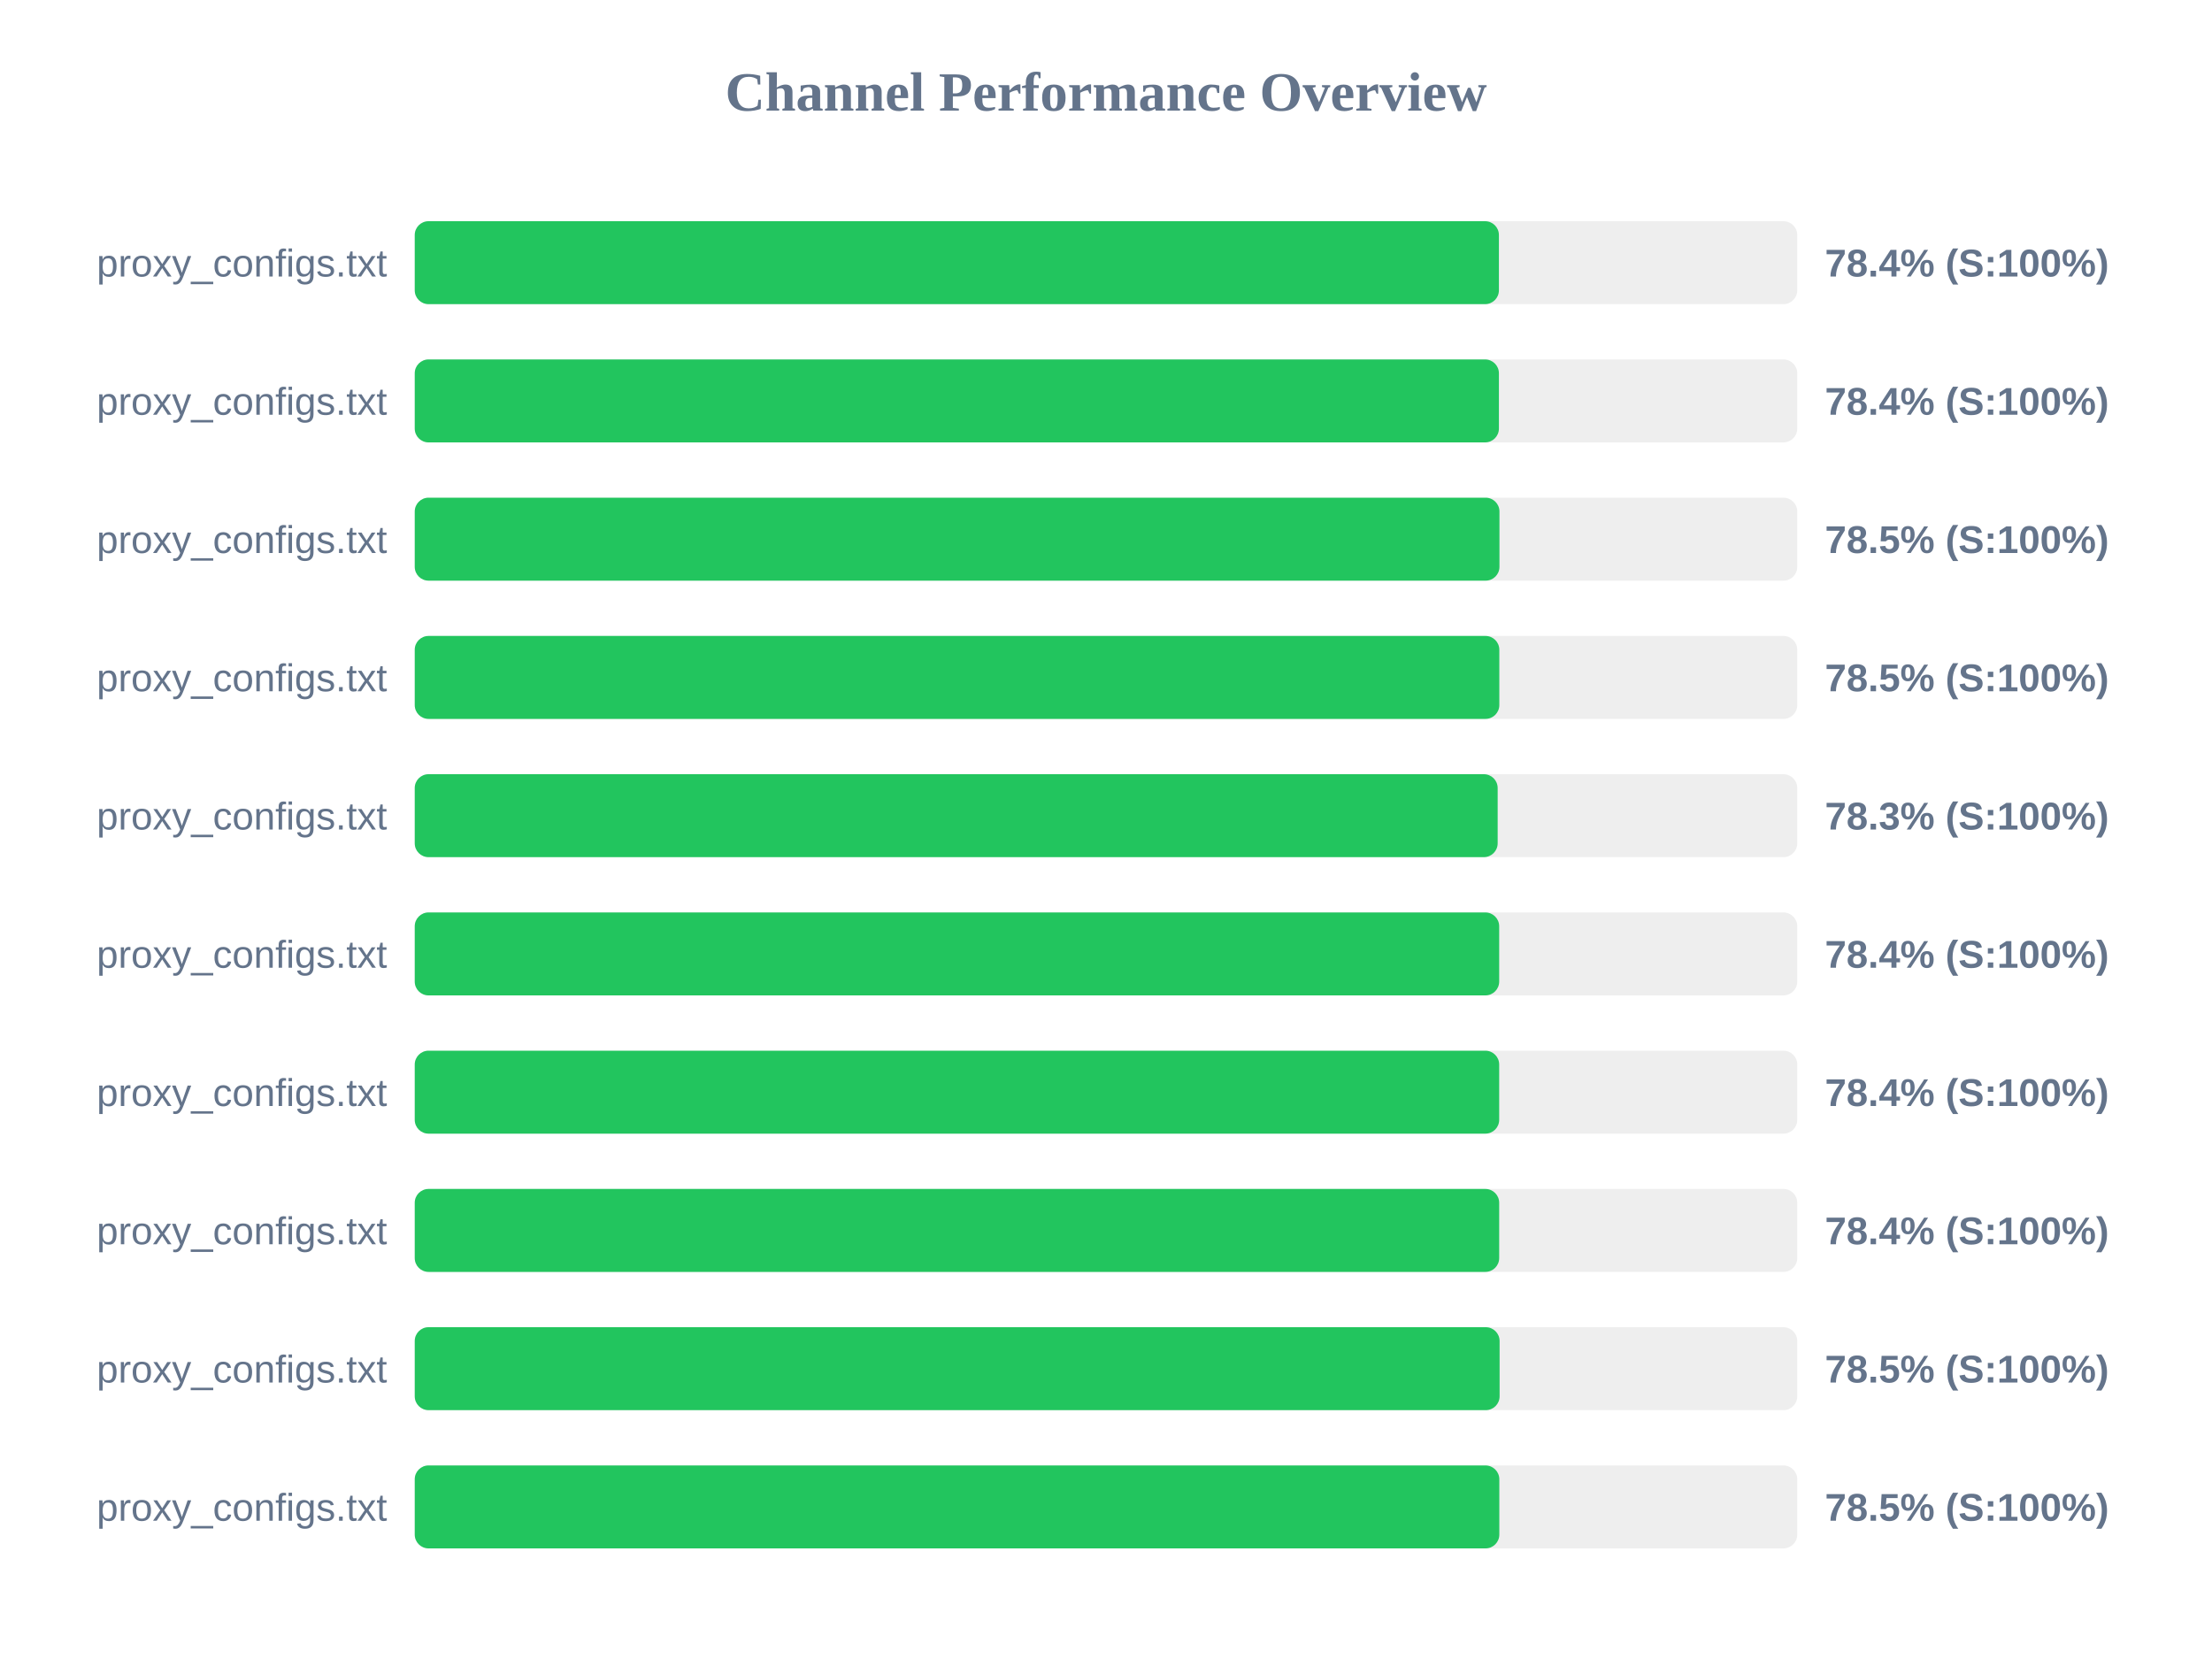
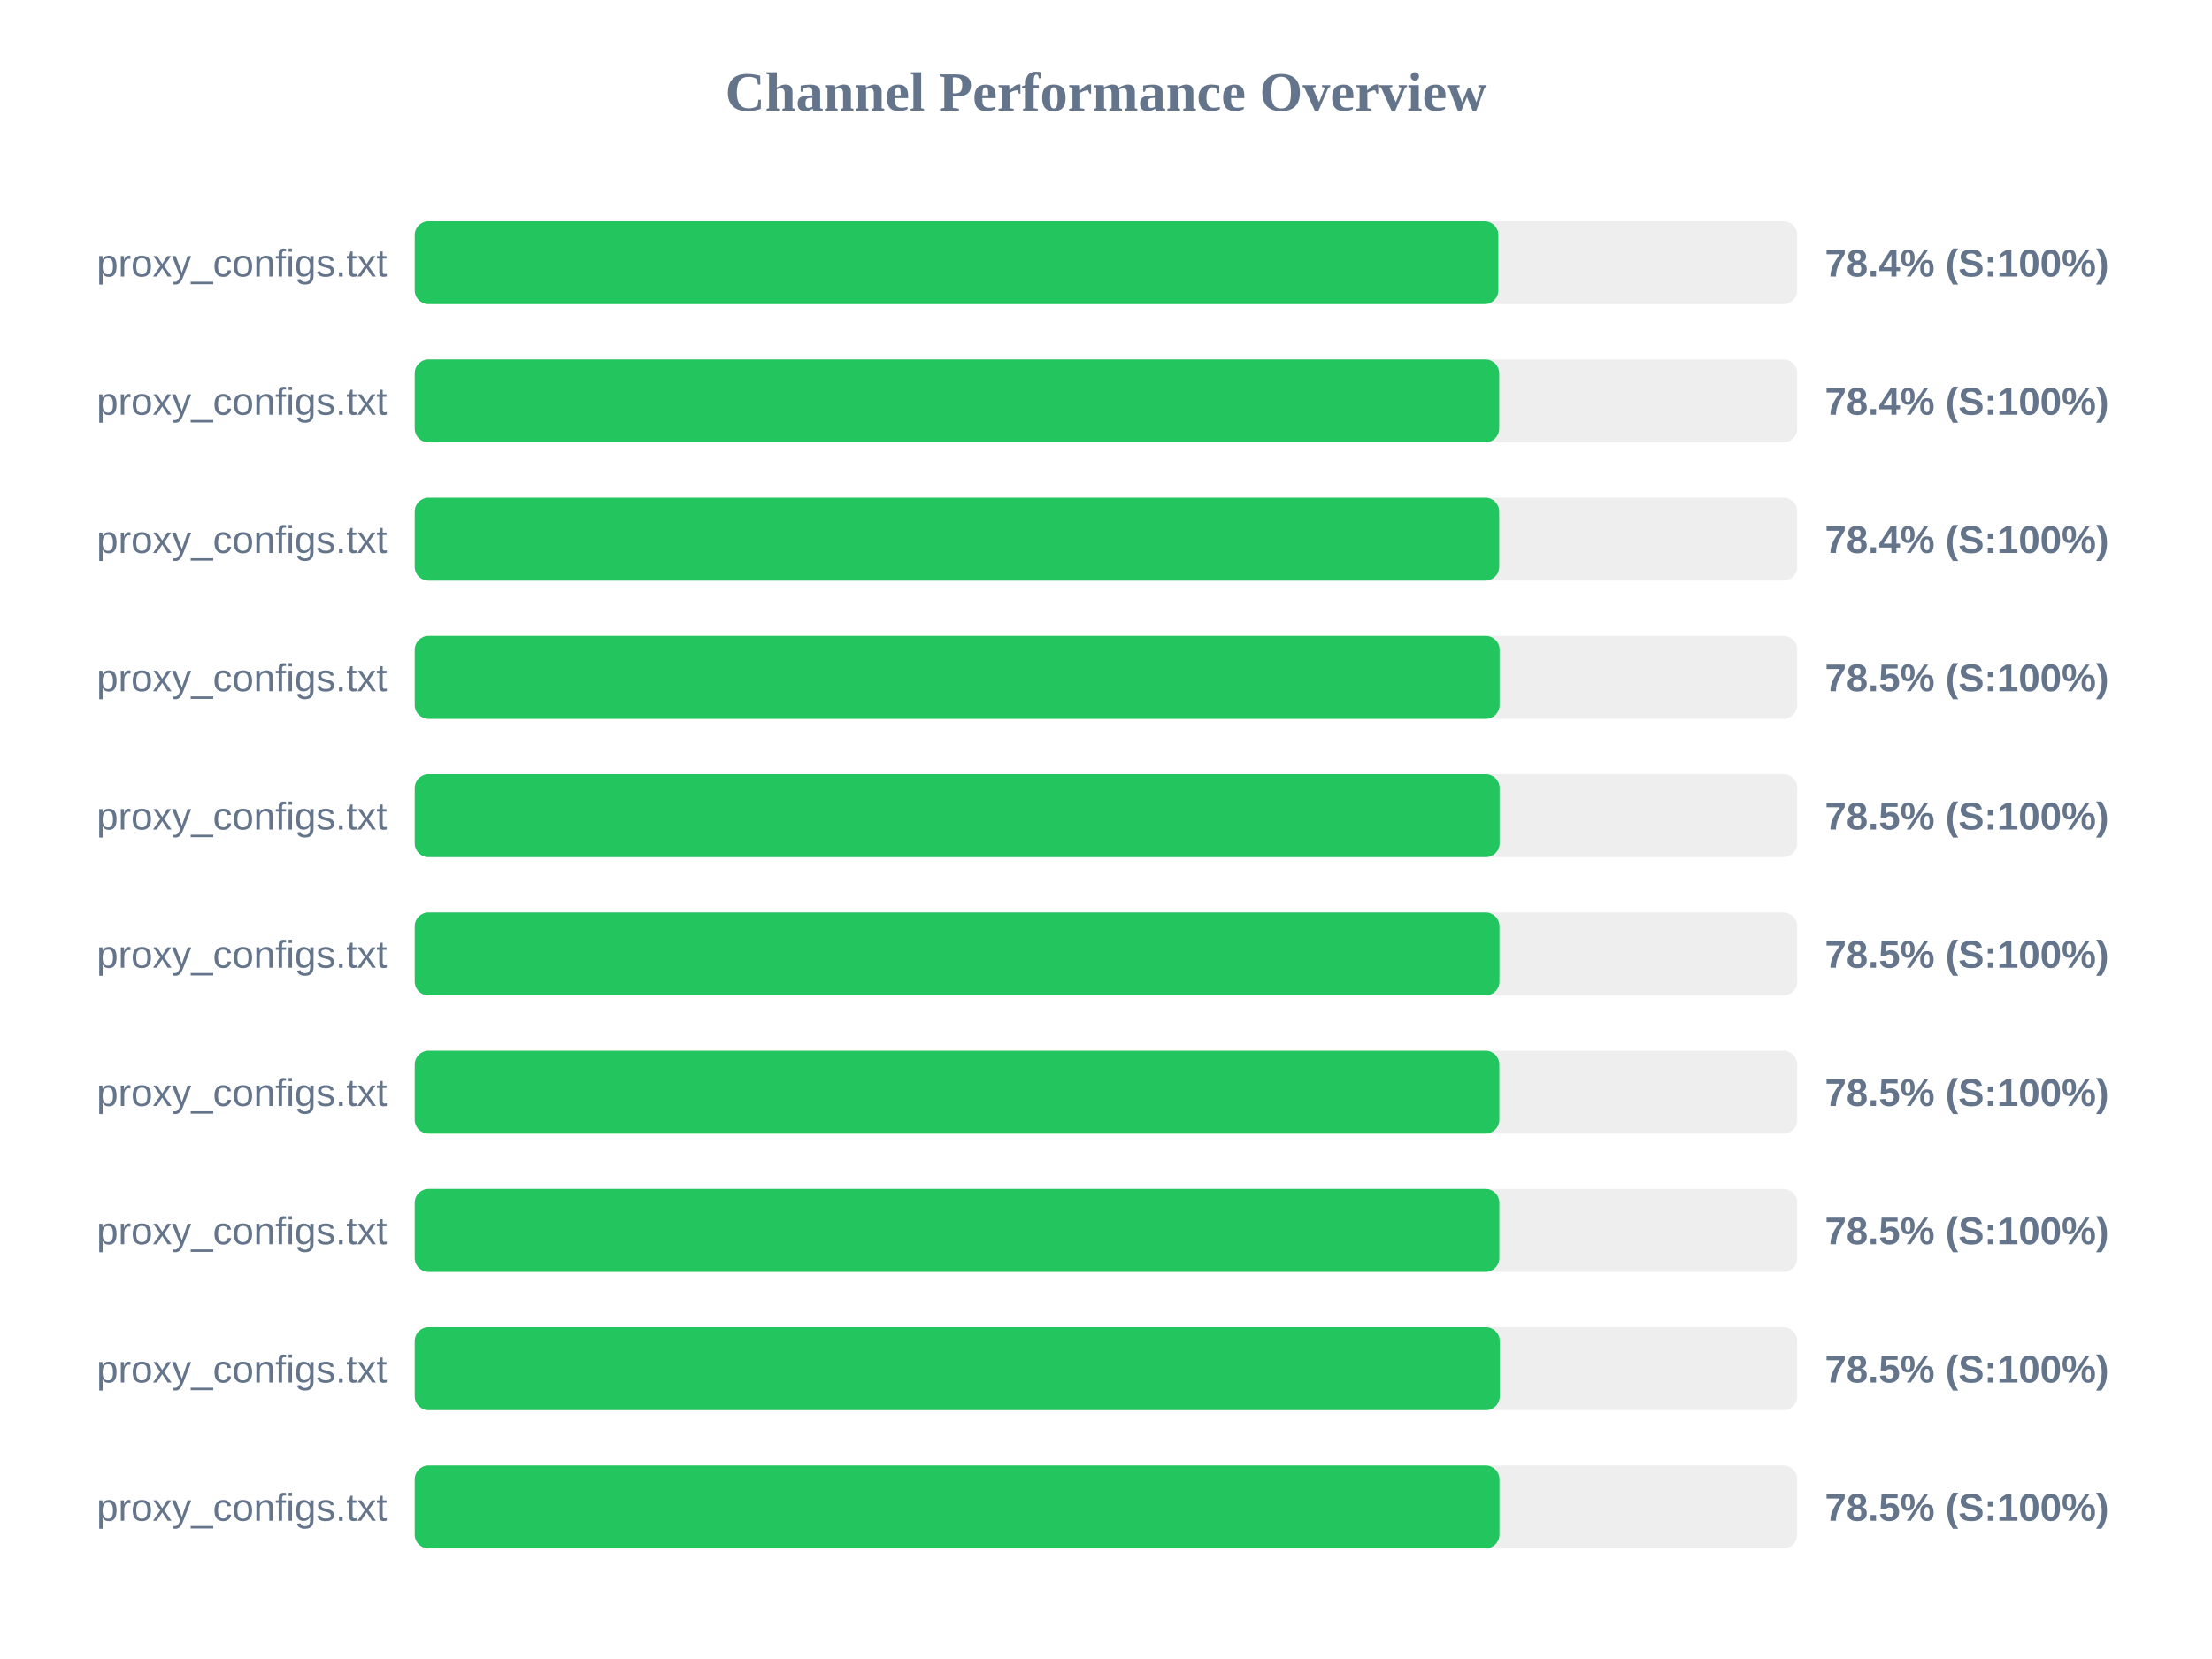
<svg xmlns="http://www.w3.org/2000/svg" width="800" height="600" version="1.1">
  <style>
        .row { font: 14px Arial; fill: #64748b; }
        .score { font: bold 14px Arial; fill: #64748b; }
    </style>
  <text x="400" y="40" text-anchor="middle" font-size="20px" font-weight="bold" fill="#64748b">Channel Performance Overview</text>
  <rect x="150" y="80" width="500" height="30" fill="#eee" rx="5" />
-   <rect x="150" y="80" width="392.1" height="30" fill="#22c55e" rx="5" />
+   <rect x="150" y="80" width="391.9" height="30" fill="#22c55e" rx="5" />
  <text x="140" y="100" text-anchor="end" class="row">proxy_configs.txt</text>
  <text x="660" y="100" text-anchor="start" class="score">78.4% (S:100%)</text>
  <rect x="150" y="130" width="500" height="30" fill="#eee" rx="5" />
-   <rect x="150" y="130" width="392.1" height="30" fill="#22c55e" rx="5" />
+   <rect x="150" y="130" width="392.2" height="30" fill="#22c55e" rx="5" />
  <text x="140" y="150" text-anchor="end" class="row">proxy_configs.txt</text>
  <text x="660" y="150" text-anchor="start" class="score">78.4% (S:100%)</text>
  <rect x="150" y="180" width="500" height="30" fill="#eee" rx="5" />
-   <rect x="150" y="180" width="392.3" height="30" fill="#22c55e" rx="5" />
+   <rect x="150" y="180" width="392.2" height="30" fill="#22c55e" rx="5" />
  <text x="140" y="200" text-anchor="end" class="row">proxy_configs.txt</text>
-   <text x="660" y="200" text-anchor="start" class="score">78.5% (S:100%)</text>
+   <text x="660" y="200" text-anchor="start" class="score">78.4% (S:100%)</text>
  <rect x="150" y="230" width="500" height="30" fill="#eee" rx="5" />
-   <rect x="150" y="230" width="392.25" height="30" fill="#22c55e" rx="5" />
+   <rect x="150" y="230" width="392.35" height="30" fill="#22c55e" rx="5" />
  <text x="140" y="250" text-anchor="end" class="row">proxy_configs.txt</text>
  <text x="660" y="250" text-anchor="start" class="score">78.5% (S:100%)</text>
  <rect x="150" y="280" width="500" height="30" fill="#eee" rx="5" />
-   <rect x="150" y="280" width="391.65" height="30" fill="#22c55e" rx="5" />
+   <rect x="150" y="280" width="392.35" height="30" fill="#22c55e" rx="5" />
  <text x="140" y="300" text-anchor="end" class="row">proxy_configs.txt</text>
-   <text x="660" y="300" text-anchor="start" class="score">78.3% (S:100%)</text>
+   <text x="660" y="300" text-anchor="start" class="score">78.5% (S:100%)</text>
  <rect x="150" y="330" width="500" height="30" fill="#eee" rx="5" />
-   <rect x="150" y="330" width="392.2" height="30" fill="#22c55e" rx="5" />
+   <rect x="150" y="330" width="392.3" height="30" fill="#22c55e" rx="5" />
  <text x="140" y="350" text-anchor="end" class="row">proxy_configs.txt</text>
-   <text x="660" y="350" text-anchor="start" class="score">78.4% (S:100%)</text>
+   <text x="660" y="350" text-anchor="start" class="score">78.5% (S:100%)</text>
  <rect x="150" y="380" width="500" height="30" fill="#eee" rx="5" />
-   <rect x="150" y="380" width="392.2" height="30" fill="#22c55e" rx="5" />
+   <rect x="150" y="380" width="392.25" height="30" fill="#22c55e" rx="5" />
  <text x="140" y="400" text-anchor="end" class="row">proxy_configs.txt</text>
-   <text x="660" y="400" text-anchor="start" class="score">78.4% (S:100%)</text>
+   <text x="660" y="400" text-anchor="start" class="score">78.5% (S:100%)</text>
  <rect x="150" y="430" width="500" height="30" fill="#eee" rx="5" />
-   <rect x="150" y="430" width="392.2" height="30" fill="#22c55e" rx="5" />
+   <rect x="150" y="430" width="392.25" height="30" fill="#22c55e" rx="5" />
  <text x="140" y="450" text-anchor="end" class="row">proxy_configs.txt</text>
-   <text x="660" y="450" text-anchor="start" class="score">78.4% (S:100%)</text>
+   <text x="660" y="450" text-anchor="start" class="score">78.5% (S:100%)</text>
  <rect x="150" y="480" width="500" height="30" fill="#eee" rx="5" />
-   <rect x="150" y="480" width="392.35" height="30" fill="#22c55e" rx="5" />
+   <rect x="150" y="480" width="392.4" height="30" fill="#22c55e" rx="5" />
  <text x="140" y="500" text-anchor="end" class="row">proxy_configs.txt</text>
  <text x="660" y="500" text-anchor="start" class="score">78.5% (S:100%)</text>
  <rect x="150" y="530" width="500" height="30" fill="#eee" rx="5" />
-   <rect x="150" y="530" width="392.25" height="30" fill="#22c55e" rx="5" />
+   <rect x="150" y="530" width="392.3" height="30" fill="#22c55e" rx="5" />
  <text x="140" y="550" text-anchor="end" class="row">proxy_configs.txt</text>
  <text x="660" y="550" text-anchor="start" class="score">78.5% (S:100%)</text>
</svg>
